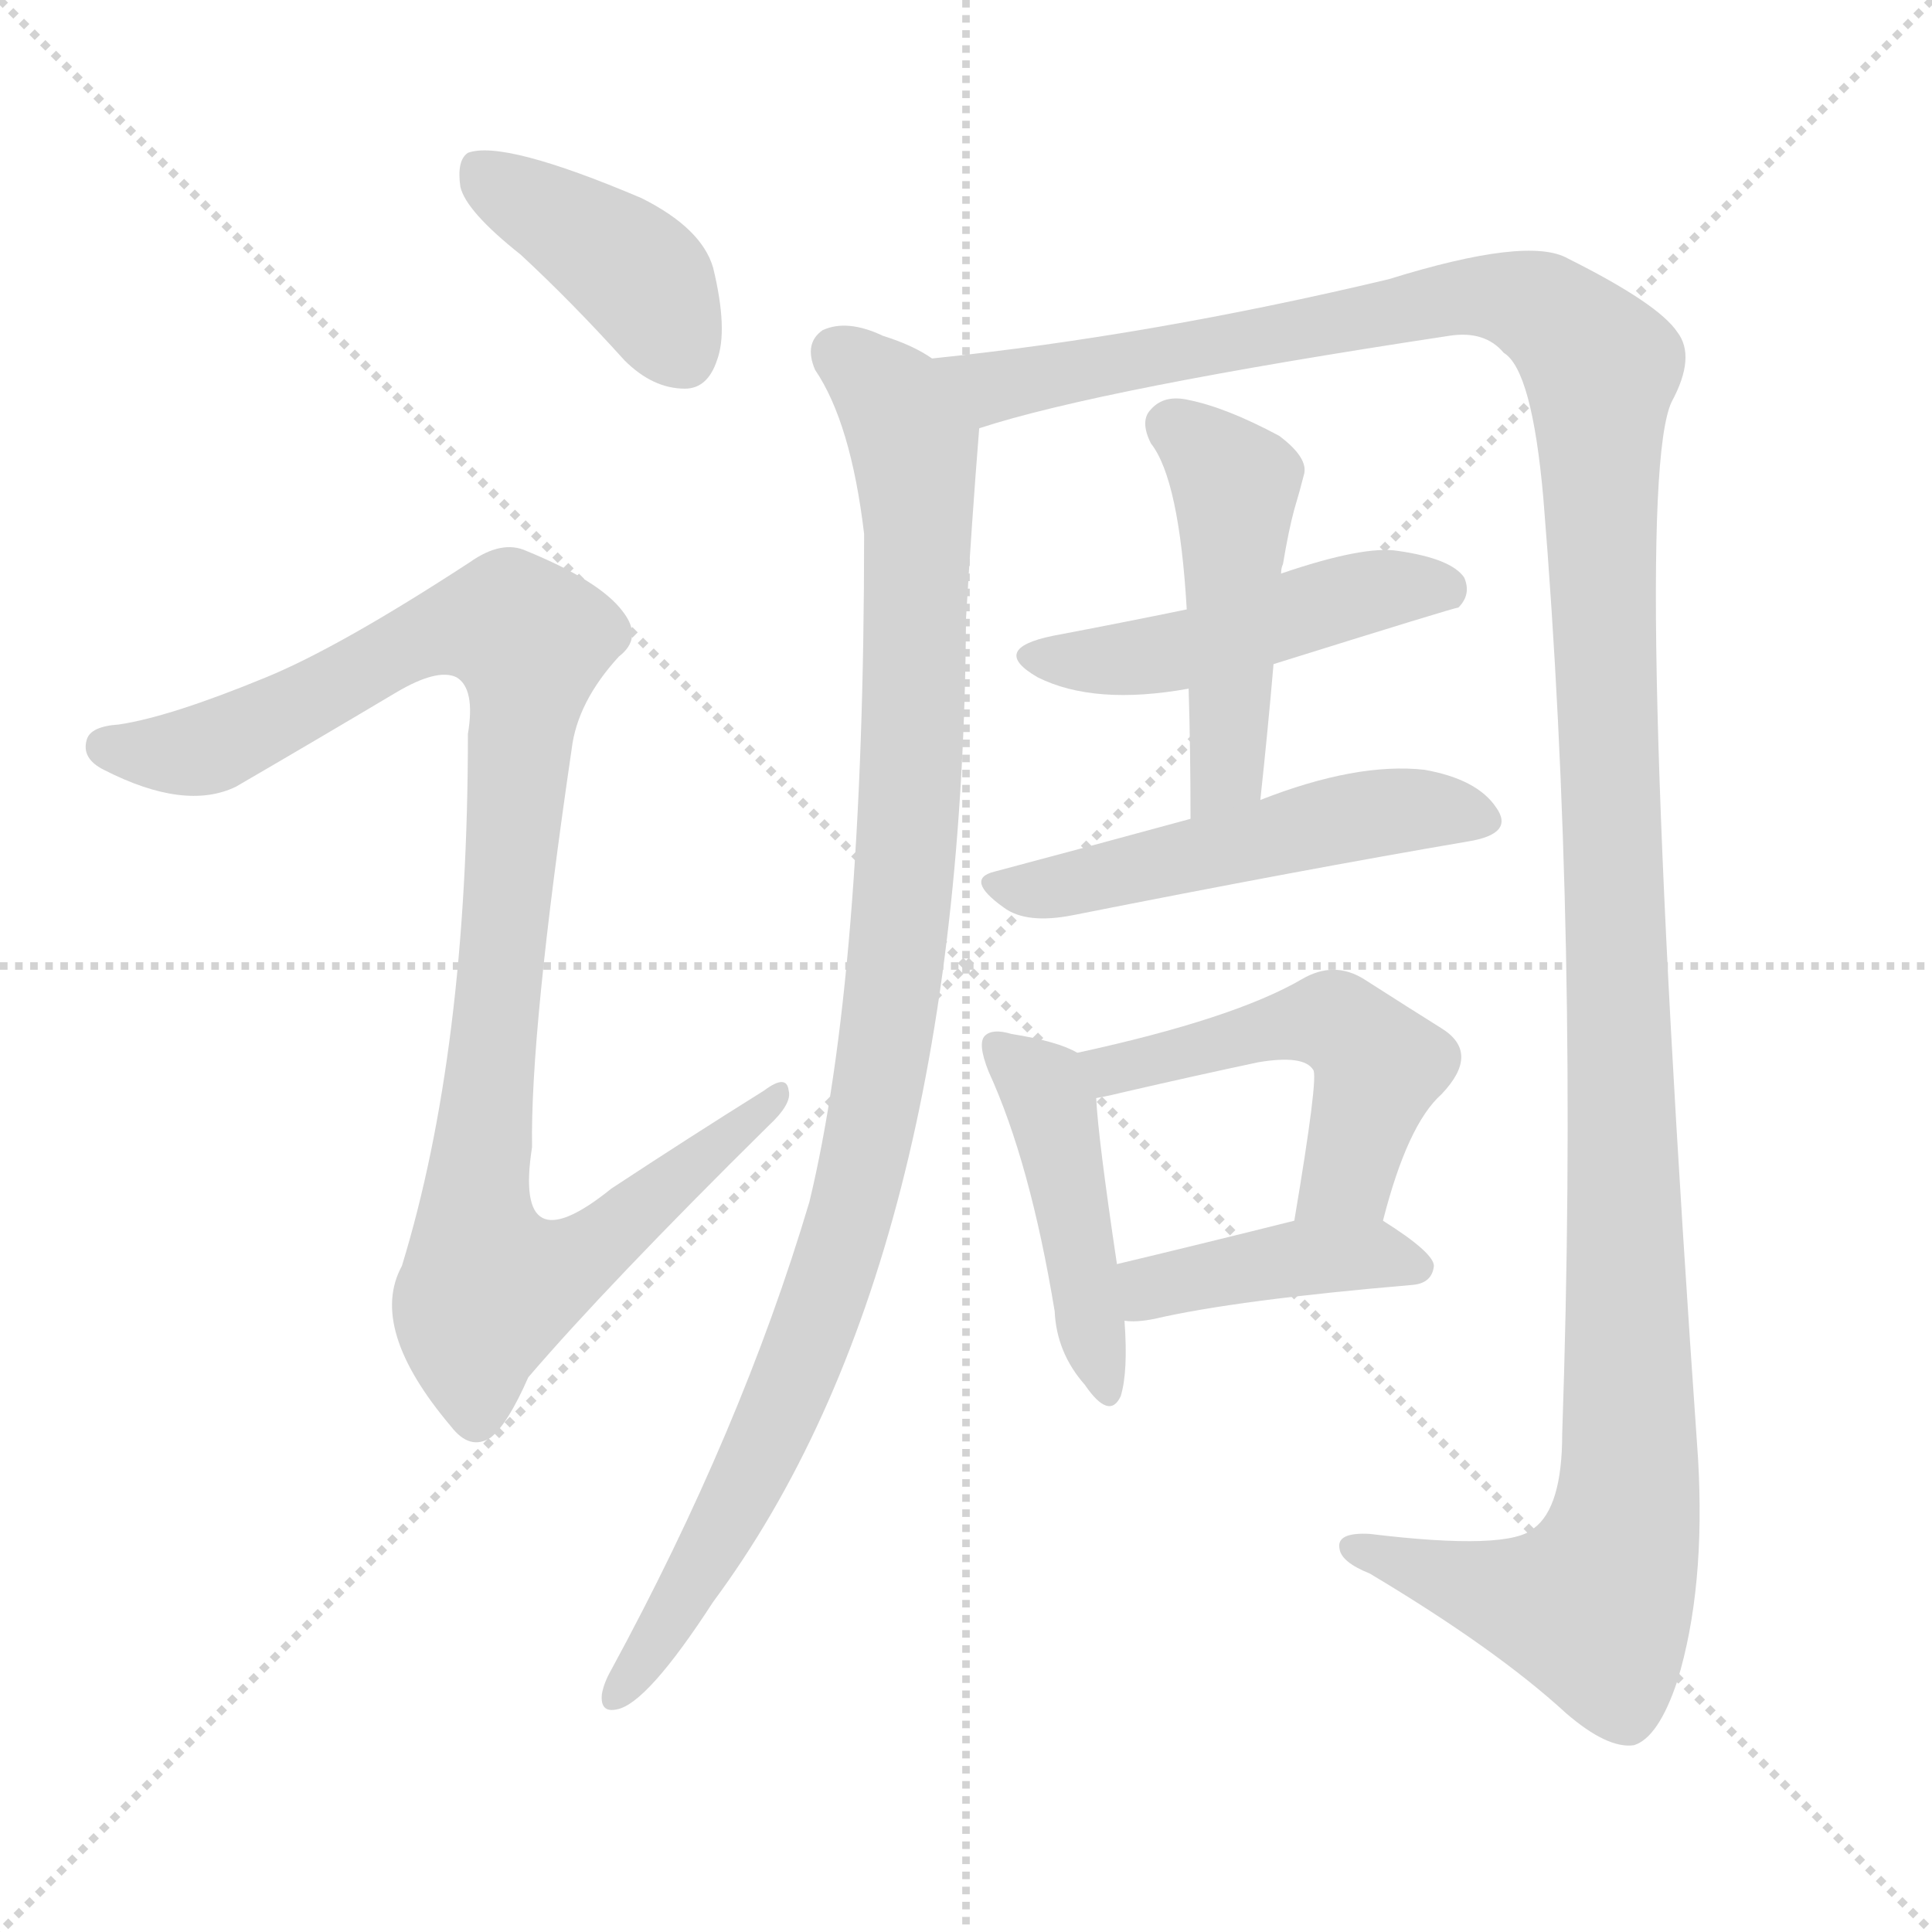
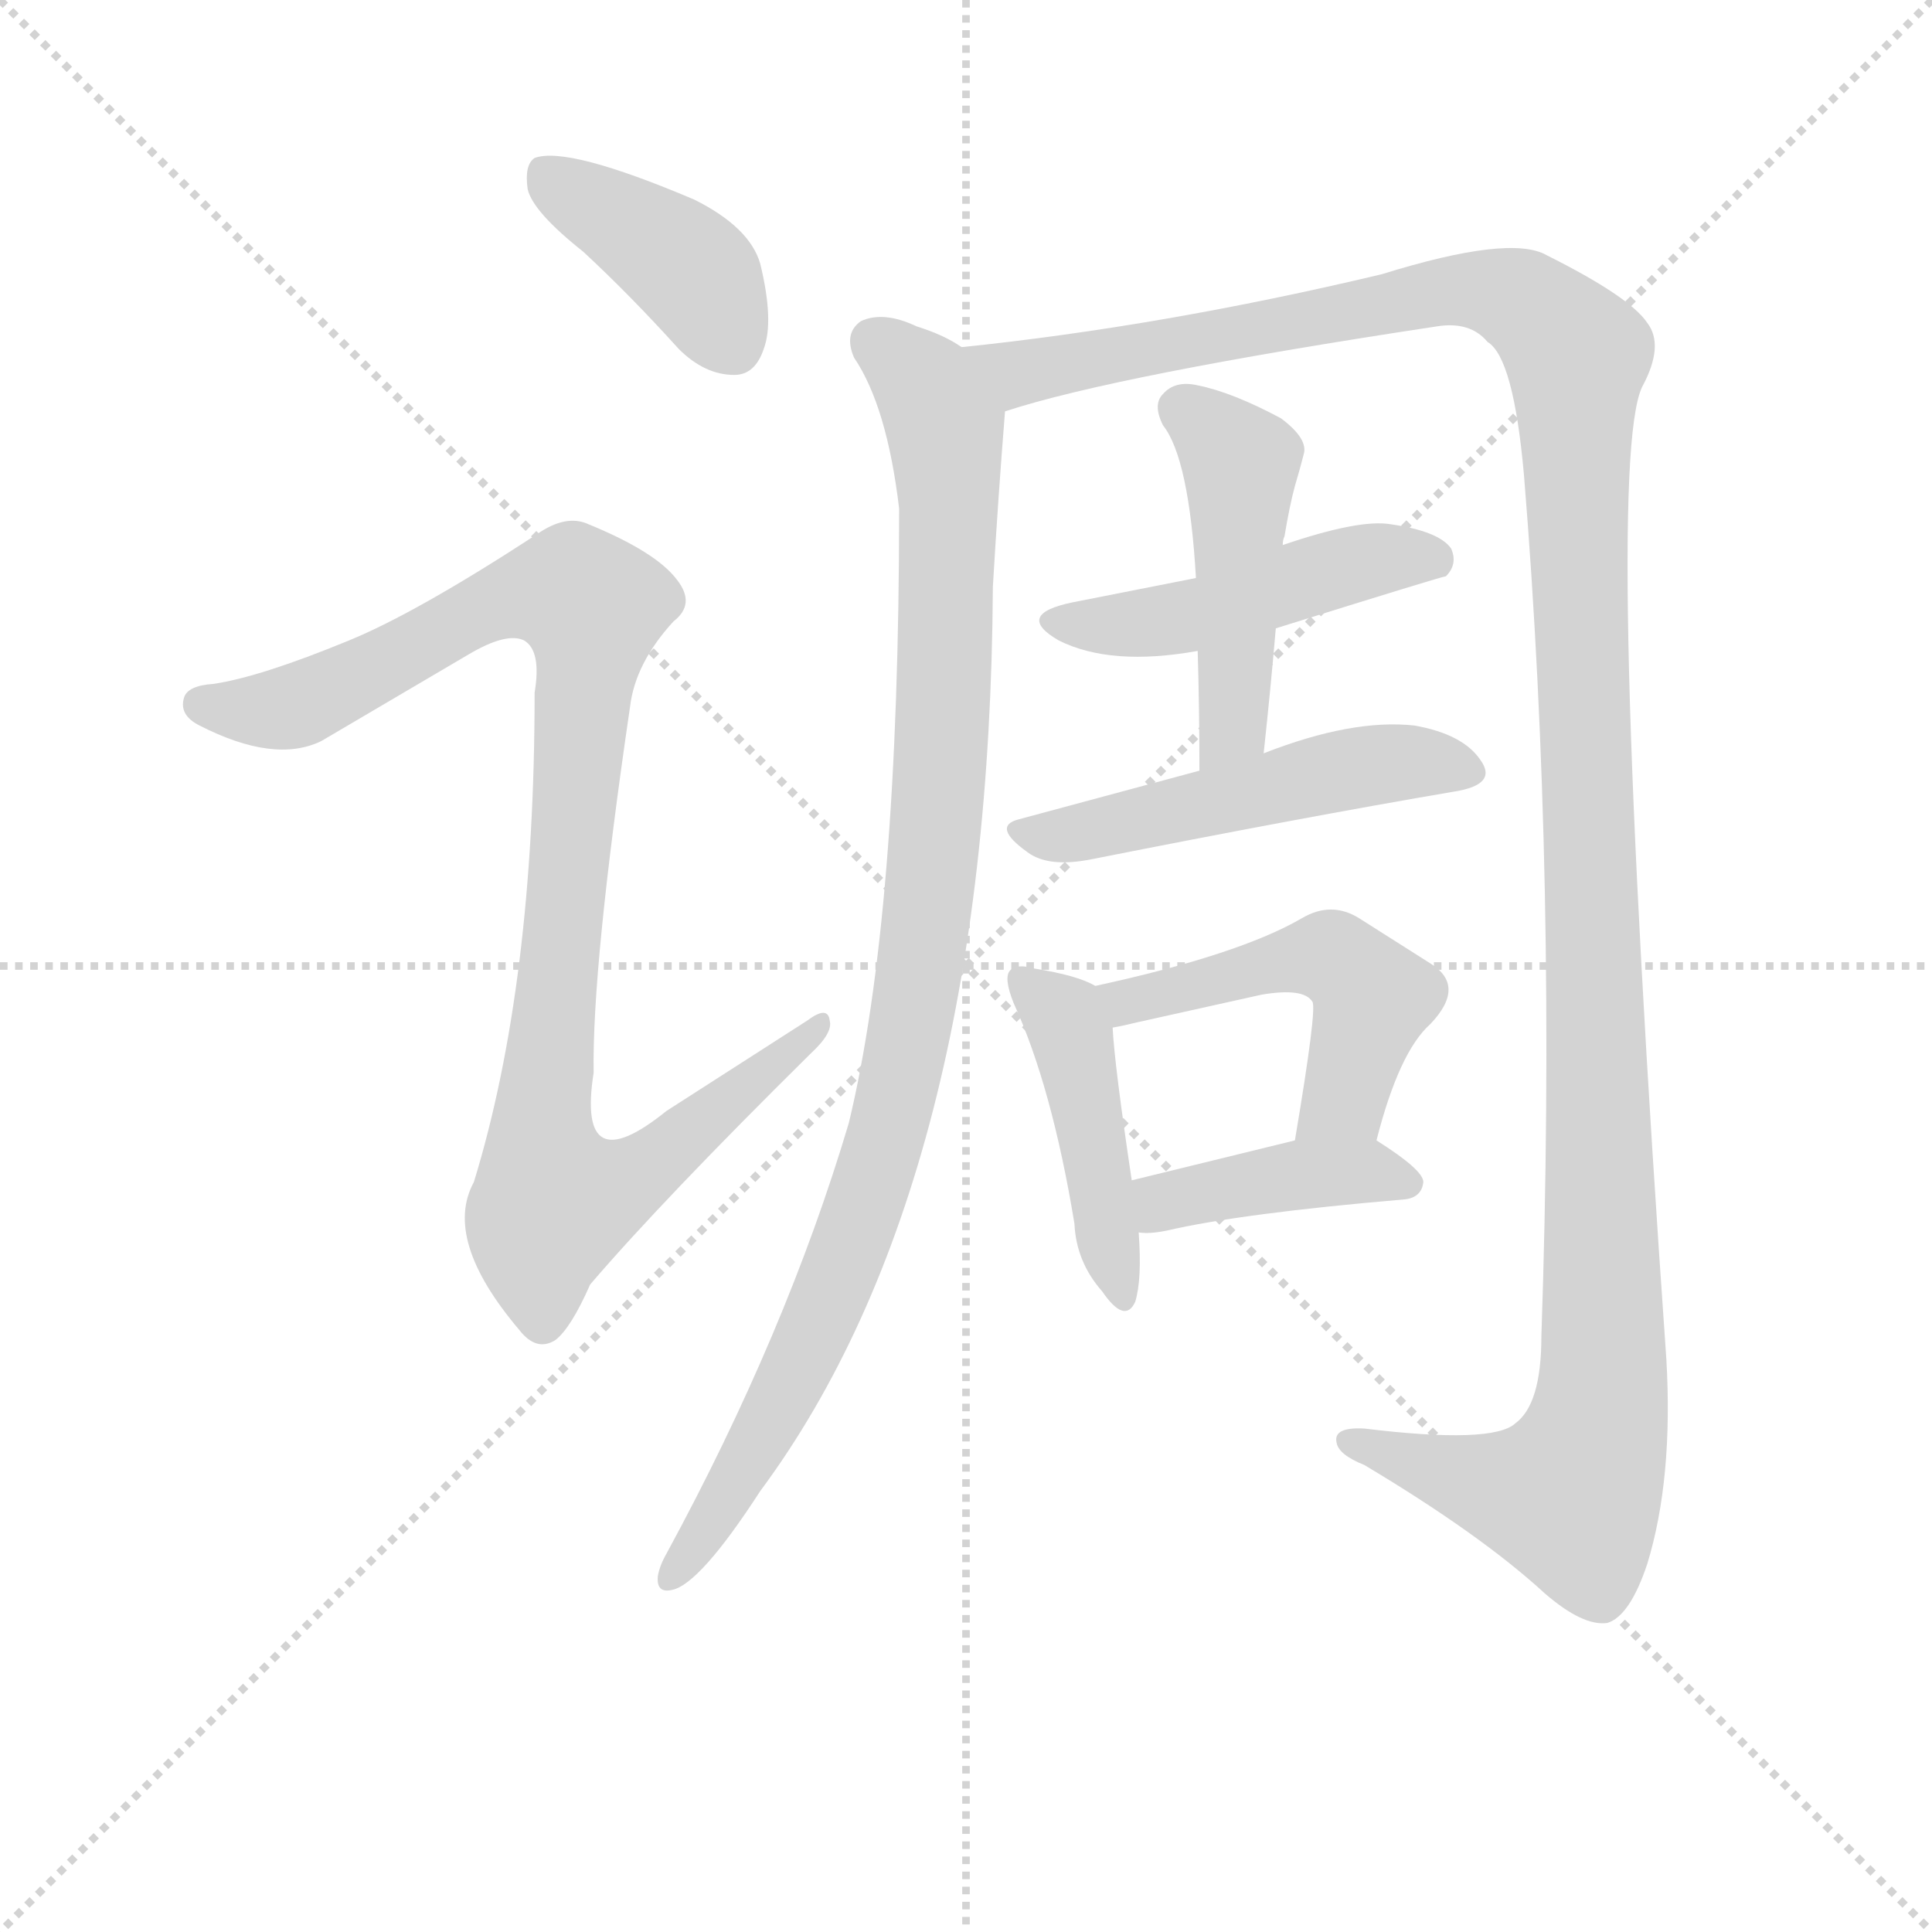
<svg xmlns="http://www.w3.org/2000/svg" version="1.1" viewBox="0 0 1024 1024">
  <g stroke="lightgray" stroke-dasharray="1,1" stroke-width="1" transform="scale(4, 4)">
    <line x1="0" y1="0" x2="256" y2="256" />
    <line x1="256" y1="0" x2="0" y2="256" />
    <line x1="128" y1="0" x2="128" y2="256" />
    <line x1="0" y1="128" x2="256" y2="128" />
  </g>
-   <g transform="scale(1, -1) translate(0, -900)">
+   <g transform="scale(0.92, -0.92) translate(60, -830)">
    <style type="text/css">
      
        @keyframes keyframes0 {
          from {
            stroke: blue;
            stroke-dashoffset: 407;
            stroke-width: 128;
          }
          57% {
            animation-timing-function: step-end;
            stroke: blue;
            stroke-dashoffset: 0;
            stroke-width: 128;
          }
          to {
            stroke: black;
            stroke-width: 1024;
          }
        }
        #make-me-a-hanzi-animation-0 {
          animation: keyframes0 0.581s both;
          animation-delay: 0s;
          animation-timing-function: linear;
        }
      
        @keyframes keyframes1 {
          from {
            stroke: blue;
            stroke-dashoffset: 1028;
            stroke-width: 128;
          }
          77% {
            animation-timing-function: step-end;
            stroke: blue;
            stroke-dashoffset: 0;
            stroke-width: 128;
          }
          to {
            stroke: black;
            stroke-width: 1024;
          }
        }
        #make-me-a-hanzi-animation-1 {
          animation: keyframes1 1.087s both;
          animation-delay: 0.581s;
          animation-timing-function: linear;
        }
      
        @keyframes keyframes2 {
          from {
            stroke: blue;
            stroke-dashoffset: 1014;
            stroke-width: 128;
          }
          77% {
            animation-timing-function: step-end;
            stroke: blue;
            stroke-dashoffset: 0;
            stroke-width: 128;
          }
          to {
            stroke: black;
            stroke-width: 1024;
          }
        }
        #make-me-a-hanzi-animation-2 {
          animation: keyframes2 1.075s both;
          animation-delay: 1.668s;
          animation-timing-function: linear;
        }
      
        @keyframes keyframes3 {
          from {
            stroke: blue;
            stroke-dashoffset: 1414;
            stroke-width: 128;
          }
          82% {
            animation-timing-function: step-end;
            stroke: blue;
            stroke-dashoffset: 0;
            stroke-width: 128;
          }
          to {
            stroke: black;
            stroke-width: 1024;
          }
        }
        #make-me-a-hanzi-animation-3 {
          animation: keyframes3 1.401s both;
          animation-delay: 2.743s;
          animation-timing-function: linear;
        }
      
        @keyframes keyframes4 {
          from {
            stroke: blue;
            stroke-dashoffset: 481;
            stroke-width: 128;
          }
          61% {
            animation-timing-function: step-end;
            stroke: blue;
            stroke-dashoffset: 0;
            stroke-width: 128;
          }
          to {
            stroke: black;
            stroke-width: 1024;
          }
        }
        #make-me-a-hanzi-animation-4 {
          animation: keyframes4 0.641s both;
          animation-delay: 4.144s;
          animation-timing-function: linear;
        }
      
        @keyframes keyframes5 {
          from {
            stroke: blue;
            stroke-dashoffset: 477;
            stroke-width: 128;
          }
          61% {
            animation-timing-function: step-end;
            stroke: blue;
            stroke-dashoffset: 0;
            stroke-width: 128;
          }
          to {
            stroke: black;
            stroke-width: 1024;
          }
        }
        #make-me-a-hanzi-animation-5 {
          animation: keyframes5 0.638s both;
          animation-delay: 4.785s;
          animation-timing-function: linear;
        }
      
        @keyframes keyframes6 {
          from {
            stroke: blue;
            stroke-dashoffset: 514;
            stroke-width: 128;
          }
          63% {
            animation-timing-function: step-end;
            stroke: blue;
            stroke-dashoffset: 0;
            stroke-width: 128;
          }
          to {
            stroke: black;
            stroke-width: 1024;
          }
        }
        #make-me-a-hanzi-animation-6 {
          animation: keyframes6 0.668s both;
          animation-delay: 5.423s;
          animation-timing-function: linear;
        }
      
        @keyframes keyframes7 {
          from {
            stroke: blue;
            stroke-dashoffset: 450;
            stroke-width: 128;
          }
          59% {
            animation-timing-function: step-end;
            stroke: blue;
            stroke-dashoffset: 0;
            stroke-width: 128;
          }
          to {
            stroke: black;
            stroke-width: 1024;
          }
        }
        #make-me-a-hanzi-animation-7 {
          animation: keyframes7 0.616s both;
          animation-delay: 6.092s;
          animation-timing-function: linear;
        }
      
        @keyframes keyframes8 {
          from {
            stroke: blue;
-             stroke-dashoffset: 504;
+             stroke-dashoffset: 505;
            stroke-width: 128;
          }
          62% {
            animation-timing-function: step-end;
            stroke: blue;
            stroke-dashoffset: 0;
            stroke-width: 128;
          }
          to {
            stroke: black;
            stroke-width: 1024;
          }
        }
        #make-me-a-hanzi-animation-8 {
-           animation: keyframes8 0.66s both;
+           animation: keyframes8 0.661s both;
          animation-delay: 6.708s;
          animation-timing-function: linear;
        }
      
        @keyframes keyframes9 {
          from {
            stroke: blue;
-             stroke-dashoffset: 414;
+             stroke-dashoffset: 413;
            stroke-width: 128;
          }
          57% {
            animation-timing-function: step-end;
            stroke: blue;
            stroke-dashoffset: 0;
            stroke-width: 128;
          }
          to {
            stroke: black;
            stroke-width: 1024;
          }
        }
        #make-me-a-hanzi-animation-9 {
-           animation: keyframes9 0.587s both;
-           animation-delay: 7.368s;
+           animation: keyframes9 0.586s both;
+           animation-delay: 7.369s;
          animation-timing-function: linear;
        }
      
    </style>
-     <path d="M 276 765 Q 303 740 331 709 Q 346 694 363 694 Q 375 694 380 709 Q 386 725 378 758 Q 372 779 340 795 Q 267 826 248 819 Q 242 815 244 801 Q 247 788 276 765 Z" fill="lightgray" />
-     <path d="M 141 541 Q 90 520 63 516 Q 48 515 46 508 Q 43 498 55 492 Q 98 470 125 483 Q 168 508 210 533 Q 232 546 242 541 Q 252 535 248 511 Q 248 343 213 229 Q 195 196 239 144 Q 249 131 260 138 Q 269 145 280 170 Q 322 219 407 303 Q 420 315 418 322 Q 417 331 405 322 Q 365 297 324 270 Q 272 228 282 292 Q 281 353 303 503 Q 306 528 328 552 Q 341 562 330 576 Q 318 592 279 608 Q 266 614 249 602 Q 180 557 141 541 Z" fill="lightgray" />
-     <path d="M 494 710 Q 484 717 468 722 Q 449 731 436 725 Q 426 718 432 704 Q 451 676 458 617 Q 458 383 429 263 Q 393 142 324 15 Q 320 8 319 2 Q 318 -8 327 -6 Q 343 -3 378 51 Q 510 229 512 572 Q 515 623 519 673 C 521 697 521 697 494 710 Z" fill="lightgray" />
-     <path d="M 519 673 Q 583 694 768 722 Q 787 725 797 713 Q 812 704 818 636 Q 837 404 828 140 Q 828 101 813 90 Q 800 78 726 87 Q 708 88 710 79 Q 711 72 726 66 Q 793 26 830 -8 Q 852 -27 866 -25 Q 879 -21 889 9 Q 904 58 900 127 Q 864 640 886 687 Q 899 711 889 724 Q 879 739 831 763 Q 810 775 736 752 Q 610 722 494 710 C 464 707 490 665 519 673 Z" fill="lightgray" />
-     <path d="M 675 548 Q 771 578 773 578 Q 780 585 776 594 Q 769 604 741 608 Q 723 611 679 596 L 629 577 Q 595 570 558 563 Q 524 556 550 541 Q 580 526 630 535 L 675 548 Z" fill="lightgray" />
-     <path d="M 668 476 Q 672 513 675 548 L 679 596 Q 679 599 680 601 Q 683 619 686 630 Q 689 640 691 648 Q 694 657 678 669 Q 650 684 630 688 Q 617 691 610 683 Q 604 677 610 665 Q 625 646 629 577 L 630 535 Q 631 502 631 466 C 631 436 665 446 668 476 Z" fill="lightgray" />
-     <path d="M 631 466 Q 576 451 527 438 Q 511 434 532 419 Q 544 410 569 415 Q 690 439 778 454 Q 803 458 793 472 Q 783 487 755 492 Q 719 496 668 476 L 631 466 Z" fill="lightgray" />
-     <path d="M 571 342 Q 561 348 536 352 Q 526 355 522 351 Q 518 347 524 332 Q 546 284 559 205 Q 560 183 575 166 Q 588 147 594 160 Q 598 173 596 200 L 592 230 Q 582 297 581 318 C 580 338 580 338 571 342 Z" fill="lightgray" />
-     <path d="M 733 253 Q 746 304 764 320 Q 785 342 764 355 Q 748 365 723 381 Q 707 391 690 381 Q 654 360 571 342 C 542 336 552 312 581 318 Q 587 319 595 321 Q 634 330 667 337 Q 691 341 696 333 Q 699 330 686 253 C 681 223 725 224 733 253 Z" fill="lightgray" />
-     <path d="M 596 200 Q 602 199 612 201 Q 655 211 749 219 Q 759 220 760 229 Q 760 236 733 253 C 720 261 715 260 686 253 Q 634 240 592 230 C 563 223 566 202 596 200 Z" fill="lightgray" />
+     <path d="M 276 685 Q 303 660 331 629 Q 346 614 363 614 Q 375 614 380 629 Q 386 645 378 678 Q 372 699 340 715 Q 267 746 248 739 Q 242 735 244 721 Q 247 708 276 685 Z" fill="lightgray" />
+     <path d="M 141 461 Q 90 440 63 436 Q 48 435 46 428 Q 43 418 55 412 Q 98 390 125 403 L 210 453 Q 232 466 242 461 Q 252 455 248 431 Q 248 263 213 149 Q 195 116 239 64 Q 249 51 260 58 Q 269 65 280 90 Q 322 139 407 223 Q 420 235 418 242 Q 417 251 405 242 L 324 190 Q 272 148 282 212 Q 281 273 303 423 Q 306 448 328 472 Q 341 482 330 496 Q 318 512 279 528 Q 266 534 249 522 Q 180 477 141 461 Z" fill="lightgray" />
+     <path d="M 494 630 Q 484 637 468 642 Q 449 651 436 645 Q 426 638 432 624 Q 451 596 458 537 Q 458 303 429 183 Q 393 62 324 -65 Q 320 -72 319 -78 Q 318 -88 327 -86 Q 343 -83 378 -29 Q 510 149 512 492 Q 515 543 519 593 C 521 617 521 617 494 630 Z" fill="lightgray" />
+     <path d="M 519 593 Q 583 614 768 642 Q 787 645 797 633 Q 812 624 818 556 Q 837 324 828 60 Q 828 21 813 10 Q 800 -2 726 7 Q 708 8 710 -1 Q 711 -8 726 -14 Q 793 -54 830 -88 Q 852 -107 866 -105 Q 879 -101 889 -71 Q 904 -22 900 47 Q 864 560 886 607 Q 899 631 889 644 Q 879 659 831 683 Q 810 695 736 672 Q 610 642 494 630 C 464 627 490 585 519 593 Z" fill="lightgray" />
+     <path d="M 675 468 Q 771 498 773 498 Q 780 505 776 514 Q 769 524 741 528 Q 723 531 679 516 L 629 497 L 558 483 Q 524 476 550 461 Q 580 446 630 455 L 675 468 Z" fill="lightgray" />
+     <path d="M 668 396 Q 672 433 675 468 L 679 516 Q 679 519 680 521 Q 683 539 686 550 Q 689 560 691 568 Q 694 577 678 589 Q 650 604 630 608 Q 617 611 610 603 Q 604 597 610 585 Q 625 566 629 497 L 630 455 Q 631 422 631 386 C 631 356 665 366 668 396 Z" fill="lightgray" />
+     <path d="M 631 386 L 527 358 Q 511 354 532 339 Q 544 330 569 335 Q 690 359 778 374 Q 803 378 793 392 Q 783 407 755 412 Q 719 416 668 396 L 631 386 Z" fill="lightgray" />
+     <path d="M 571 262 Q 561 268 536 272 Q 526 275 522 271 Q 518 267 524 252 Q 546 204 559 125 Q 560 103 575 86 Q 588 67 594 80 Q 598 93 596 120 L 592 150 Q 582 217 581 238 C 580 258 580 258 571 262 Z" fill="lightgray" />
+     <path d="M 733 173 Q 746 224 764 240 Q 785 262 764 275 L 723 301 Q 707 311 690 301 Q 654 280 571 262 C 542 256 552 232 581 238 Q 587 239 595 241 L 667 257 Q 691 261 696 253 Q 699 250 686 173 C 681 143 725 144 733 173 Z" fill="lightgray" />
+     <path d="M 596 120 Q 602 119 612 121 Q 655 131 749 139 Q 759 140 760 149 Q 760 156 733 173 C 720 181 715 180 686 173 L 592 150 C 563 143 566 122 596 120 Z" fill="lightgray" />
    <clipPath id="make-me-a-hanzi-clip-0">
-       <path d="M 276 765 Q 303 740 331 709 Q 346 694 363 694 Q 375 694 380 709 Q 386 725 378 758 Q 372 779 340 795 Q 267 826 248 819 Q 242 815 244 801 Q 247 788 276 765 Z" />
-     </clipPath>
-     <path clip-path="url(#make-me-a-hanzi-clip-0)" d="M 253 811 L 340 752 L 362 712" fill="none" id="make-me-a-hanzi-animation-0" stroke-dasharray="279 558" stroke-linecap="round" />
+       <path d="M 276 685 Q 303 660 331 629 Q 346 614 363 614 Q 375 614 380 629 Q 386 645 378 678 Q 372 699 340 715 Q 267 746 248 739 Q 242 735 244 721 Q 247 708 276 685 Z" />
+     </clipPath>
+     <path clip-path="url(#make-me-a-hanzi-clip-0)" d="M 253 731 L 340 672 L 362 632" fill="none" id="make-me-a-hanzi-animation-0" stroke-dasharray="279 558" stroke-linecap="round" />
    <clipPath id="make-me-a-hanzi-clip-1">
-       <path d="M 141 541 Q 90 520 63 516 Q 48 515 46 508 Q 43 498 55 492 Q 98 470 125 483 Q 168 508 210 533 Q 232 546 242 541 Q 252 535 248 511 Q 248 343 213 229 Q 195 196 239 144 Q 249 131 260 138 Q 269 145 280 170 Q 322 219 407 303 Q 420 315 418 322 Q 417 331 405 322 Q 365 297 324 270 Q 272 228 282 292 Q 281 353 303 503 Q 306 528 328 552 Q 341 562 330 576 Q 318 592 279 608 Q 266 614 249 602 Q 180 557 141 541 Z" />
-     </clipPath>
-     <path clip-path="url(#make-me-a-hanzi-clip-1)" d="M 55 504 L 112 504 L 236 567 L 272 568 L 280 560 L 252 254 L 260 219 L 300 228 L 412 319" fill="none" id="make-me-a-hanzi-animation-1" stroke-dasharray="900 1800" stroke-linecap="round" />
+       <path d="M 141 461 Q 90 440 63 436 Q 48 435 46 428 Q 43 418 55 412 Q 98 390 125 403 L 210 453 Q 232 466 242 461 Q 252 455 248 431 Q 248 263 213 149 Q 195 116 239 64 Q 249 51 260 58 Q 269 65 280 90 Q 322 139 407 223 Q 420 235 418 242 Q 417 251 405 242 L 324 190 Q 272 148 282 212 Q 281 273 303 423 Q 306 448 328 472 Q 341 482 330 496 Q 318 512 279 528 Q 266 534 249 522 Q 180 477 141 461 Z" />
+     </clipPath>
+     <path clip-path="url(#make-me-a-hanzi-clip-1)" d="M 55 424 L 112 424 L 236 487 L 272 488 L 280 480 L 252 174 L 260 139 L 300 148 L 412 239" fill="none" id="make-me-a-hanzi-animation-1" stroke-dasharray="900 1800" stroke-linecap="round" />
    <clipPath id="make-me-a-hanzi-clip-2">
-       <path d="M 494 710 Q 484 717 468 722 Q 449 731 436 725 Q 426 718 432 704 Q 451 676 458 617 Q 458 383 429 263 Q 393 142 324 15 Q 320 8 319 2 Q 318 -8 327 -6 Q 343 -3 378 51 Q 510 229 512 572 Q 515 623 519 673 C 521 697 521 697 494 710 Z" />
-     </clipPath>
-     <path clip-path="url(#make-me-a-hanzi-clip-2)" d="M 444 713 L 480 674 L 487 625 L 481 449 L 467 330 L 446 239 L 422 172 L 361 48 L 327 2" fill="none" id="make-me-a-hanzi-animation-2" stroke-dasharray="886 1772" stroke-linecap="round" />
+       <path d="M 494 630 Q 484 637 468 642 Q 449 651 436 645 Q 426 638 432 624 Q 451 596 458 537 Q 458 303 429 183 Q 393 62 324 -65 Q 320 -72 319 -78 Q 318 -88 327 -86 Q 343 -83 378 -29 Q 510 149 512 492 Q 515 543 519 593 C 521 617 521 617 494 630 Z" />
+     </clipPath>
+     <path clip-path="url(#make-me-a-hanzi-clip-2)" d="M 444 633 L 480 594 L 487 545 L 481 369 L 467 250 L 446 159 L 422 92 L 361 -32 L 327 -78" fill="none" id="make-me-a-hanzi-animation-2" stroke-dasharray="886 1772" stroke-linecap="round" />
    <clipPath id="make-me-a-hanzi-clip-3">
-       <path d="M 519 673 Q 583 694 768 722 Q 787 725 797 713 Q 812 704 818 636 Q 837 404 828 140 Q 828 101 813 90 Q 800 78 726 87 Q 708 88 710 79 Q 711 72 726 66 Q 793 26 830 -8 Q 852 -27 866 -25 Q 879 -21 889 9 Q 904 58 900 127 Q 864 640 886 687 Q 899 711 889 724 Q 879 739 831 763 Q 810 775 736 752 Q 610 722 494 710 C 464 707 490 665 519 673 Z" />
-     </clipPath>
-     <path clip-path="url(#make-me-a-hanzi-clip-3)" d="M 502 706 L 527 695 L 792 744 L 825 731 L 848 705 L 864 194 L 860 86 L 845 48 L 810 52 L 718 79" fill="none" id="make-me-a-hanzi-animation-3" stroke-dasharray="1286 2572" stroke-linecap="round" />
+       <path d="M 519 593 Q 583 614 768 642 Q 787 645 797 633 Q 812 624 818 556 Q 837 324 828 60 Q 828 21 813 10 Q 800 -2 726 7 Q 708 8 710 -1 Q 711 -8 726 -14 Q 793 -54 830 -88 Q 852 -107 866 -105 Q 879 -101 889 -71 Q 904 -22 900 47 Q 864 560 886 607 Q 899 631 889 644 Q 879 659 831 683 Q 810 695 736 672 Q 610 642 494 630 C 464 627 490 585 519 593 Z" />
+     </clipPath>
+     <path clip-path="url(#make-me-a-hanzi-clip-3)" d="M 502 626 L 527 615 L 792 664 L 825 651 L 848 625 L 864 114 L 860 6 L 845 -32 L 810 -28 L 718 -1" fill="none" id="make-me-a-hanzi-animation-3" stroke-dasharray="1286 2572" stroke-linecap="round" />
    <clipPath id="make-me-a-hanzi-clip-4">
-       <path d="M 675 548 Q 771 578 773 578 Q 780 585 776 594 Q 769 604 741 608 Q 723 611 679 596 L 629 577 Q 595 570 558 563 Q 524 556 550 541 Q 580 526 630 535 L 675 548 Z" />
-     </clipPath>
-     <path clip-path="url(#make-me-a-hanzi-clip-4)" d="M 551 553 L 619 553 L 713 584 L 746 590 L 770 585" fill="none" id="make-me-a-hanzi-animation-4" stroke-dasharray="353 706" stroke-linecap="round" />
+       <path d="M 675 468 Q 771 498 773 498 Q 780 505 776 514 Q 769 524 741 528 Q 723 531 679 516 L 629 497 L 558 483 Q 524 476 550 461 Q 580 446 630 455 L 675 468 Z" />
+     </clipPath>
+     <path clip-path="url(#make-me-a-hanzi-clip-4)" d="M 551 473 L 619 473 L 713 504 L 746 510 L 770 505" fill="none" id="make-me-a-hanzi-animation-4" stroke-dasharray="353 706" stroke-linecap="round" />
    <clipPath id="make-me-a-hanzi-clip-5">
-       <path d="M 668 476 Q 672 513 675 548 L 679 596 Q 679 599 680 601 Q 683 619 686 630 Q 689 640 691 648 Q 694 657 678 669 Q 650 684 630 688 Q 617 691 610 683 Q 604 677 610 665 Q 625 646 629 577 L 630 535 Q 631 502 631 466 C 631 436 665 446 668 476 Z" />
-     </clipPath>
-     <path clip-path="url(#make-me-a-hanzi-clip-5)" d="M 621 674 L 655 643 L 650 491 L 636 473" fill="none" id="make-me-a-hanzi-animation-5" stroke-dasharray="349 698" stroke-linecap="round" />
+       <path d="M 668 396 Q 672 433 675 468 L 679 516 Q 679 519 680 521 Q 683 539 686 550 Q 689 560 691 568 Q 694 577 678 589 Q 650 604 630 608 Q 617 611 610 603 Q 604 597 610 585 Q 625 566 629 497 L 630 455 Q 631 422 631 386 C 631 356 665 366 668 396 Z" />
+     </clipPath>
+     <path clip-path="url(#make-me-a-hanzi-clip-5)" d="M 621 594 L 655 563 L 650 411 L 636 393" fill="none" id="make-me-a-hanzi-animation-5" stroke-dasharray="349 698" stroke-linecap="round" />
    <clipPath id="make-me-a-hanzi-clip-6">
-       <path d="M 631 466 Q 576 451 527 438 Q 511 434 532 419 Q 544 410 569 415 Q 690 439 778 454 Q 803 458 793 472 Q 783 487 755 492 Q 719 496 668 476 L 631 466 Z" />
-     </clipPath>
-     <path clip-path="url(#make-me-a-hanzi-clip-6)" d="M 530 429 L 575 432 L 725 469 L 755 471 L 783 465" fill="none" id="make-me-a-hanzi-animation-6" stroke-dasharray="386 772" stroke-linecap="round" />
+       <path d="M 631 386 L 527 358 Q 511 354 532 339 Q 544 330 569 335 Q 690 359 778 374 Q 803 378 793 392 Q 783 407 755 412 Q 719 416 668 396 L 631 386 Z" />
+     </clipPath>
+     <path clip-path="url(#make-me-a-hanzi-clip-6)" d="M 530 349 L 560 349 L 725 389 L 755 391 L 783 385" fill="none" id="make-me-a-hanzi-animation-6" stroke-dasharray="386 772" stroke-linecap="round" />
    <clipPath id="make-me-a-hanzi-clip-7">
-       <path d="M 571 342 Q 561 348 536 352 Q 526 355 522 351 Q 518 347 524 332 Q 546 284 559 205 Q 560 183 575 166 Q 588 147 594 160 Q 598 173 596 200 L 592 230 Q 582 297 581 318 C 580 338 580 338 571 342 Z" />
-     </clipPath>
-     <path clip-path="url(#make-me-a-hanzi-clip-7)" d="M 529 346 L 557 315 L 585 165" fill="none" id="make-me-a-hanzi-animation-7" stroke-dasharray="322 644" stroke-linecap="round" />
+       <path d="M 571 262 Q 561 268 536 272 Q 526 275 522 271 Q 518 267 524 252 Q 546 204 559 125 Q 560 103 575 86 Q 588 67 594 80 Q 598 93 596 120 L 592 150 Q 582 217 581 238 C 580 258 580 258 571 262 Z" />
+     </clipPath>
+     <path clip-path="url(#make-me-a-hanzi-clip-7)" d="M 529 266 L 557 235 L 585 85" fill="none" id="make-me-a-hanzi-animation-7" stroke-dasharray="322 644" stroke-linecap="round" />
    <clipPath id="make-me-a-hanzi-clip-8">
-       <path d="M 733 253 Q 746 304 764 320 Q 785 342 764 355 Q 748 365 723 381 Q 707 391 690 381 Q 654 360 571 342 C 542 336 552 312 581 318 Q 587 319 595 321 Q 634 330 667 337 Q 691 341 696 333 Q 699 330 686 253 C 681 223 725 224 733 253 Z" />
-     </clipPath>
-     <path clip-path="url(#make-me-a-hanzi-clip-8)" d="M 582 340 L 589 333 L 682 357 L 714 354 L 731 335 L 714 277 L 694 264" fill="none" id="make-me-a-hanzi-animation-8" stroke-dasharray="376 752" stroke-linecap="round" />
+       <path d="M 733 173 Q 746 224 764 240 Q 785 262 764 275 L 723 301 Q 707 311 690 301 Q 654 280 571 262 C 542 256 552 232 581 238 Q 587 239 595 241 L 667 257 Q 691 261 696 253 Q 699 250 686 173 C 681 143 725 144 733 173 Z" />
+     </clipPath>
+     <path clip-path="url(#make-me-a-hanzi-clip-8)" d="M 582 260 L 589 253 L 682 277 L 714 275 L 731 255 L 714 197 L 694 184" fill="none" id="make-me-a-hanzi-animation-8" stroke-dasharray="377 754" stroke-linecap="round" />
    <clipPath id="make-me-a-hanzi-clip-9">
-       <path d="M 596 200 Q 602 199 612 201 Q 655 211 749 219 Q 759 220 760 229 Q 760 236 733 253 C 720 261 715 260 686 253 Q 634 240 592 230 C 563 223 566 202 596 200 Z" />
-     </clipPath>
-     <path clip-path="url(#make-me-a-hanzi-clip-9)" d="M 600 208 L 610 218 L 694 234 L 725 236 L 751 228" fill="none" id="make-me-a-hanzi-animation-9" stroke-dasharray="286 572" stroke-linecap="round" />
+       <path d="M 596 120 Q 602 119 612 121 Q 655 131 749 139 Q 759 140 760 149 Q 760 156 733 173 C 720 181 715 180 686 173 L 592 150 C 563 143 566 122 596 120 Z" />
+     </clipPath>
+     <path clip-path="url(#make-me-a-hanzi-clip-9)" d="M 600 128 L 610 137 L 694 154 L 725 156 L 751 148" fill="none" id="make-me-a-hanzi-animation-9" stroke-dasharray="285 570" stroke-linecap="round" />
  </g>
</svg>
